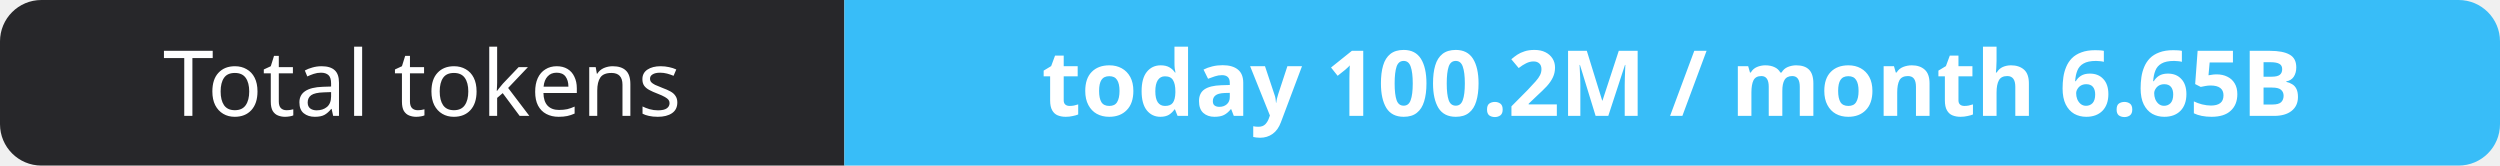
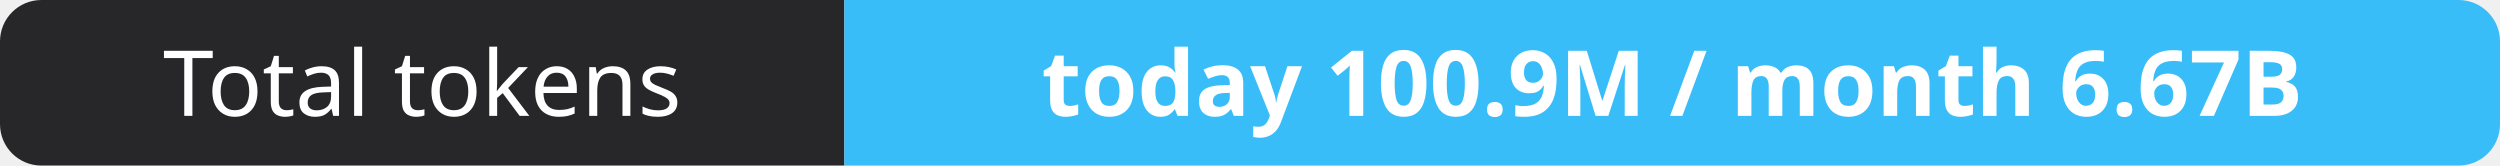
- <svg xmlns="http://www.w3.org/2000/svg" width="302" height="20" role="img" aria-label="Total tokens: today 100.2M / month 6.65B">
+ <svg xmlns="http://www.w3.org/2000/svg" width="302" height="20" role="img" aria-label="Total tokens: today 100.9M / month 6.67B">
  <clipPath id="r">
    <rect width="302" height="20" rx="5" fill="#fff" />
  </clipPath>
  <g clip-path="url(#r)">
    <rect width="102" height="20" fill="#27272a" />
    <rect x="102" width="200" height="20" fill="#38bdf8" />
  </g>
  <g fill="#fff" text-anchor="middle" font-family="Verdana,Geneva,sans-serif" font-size="11">
    <text x="51.0" y="14">Total tokens</text>
-     <text x="202.0" y="14" font-weight="700">today 100.2M / month 6.65B</text>
+     <text x="202.0" y="14" font-weight="700">today 100.9M / month 6.67B</text>
  </g>
</svg>
